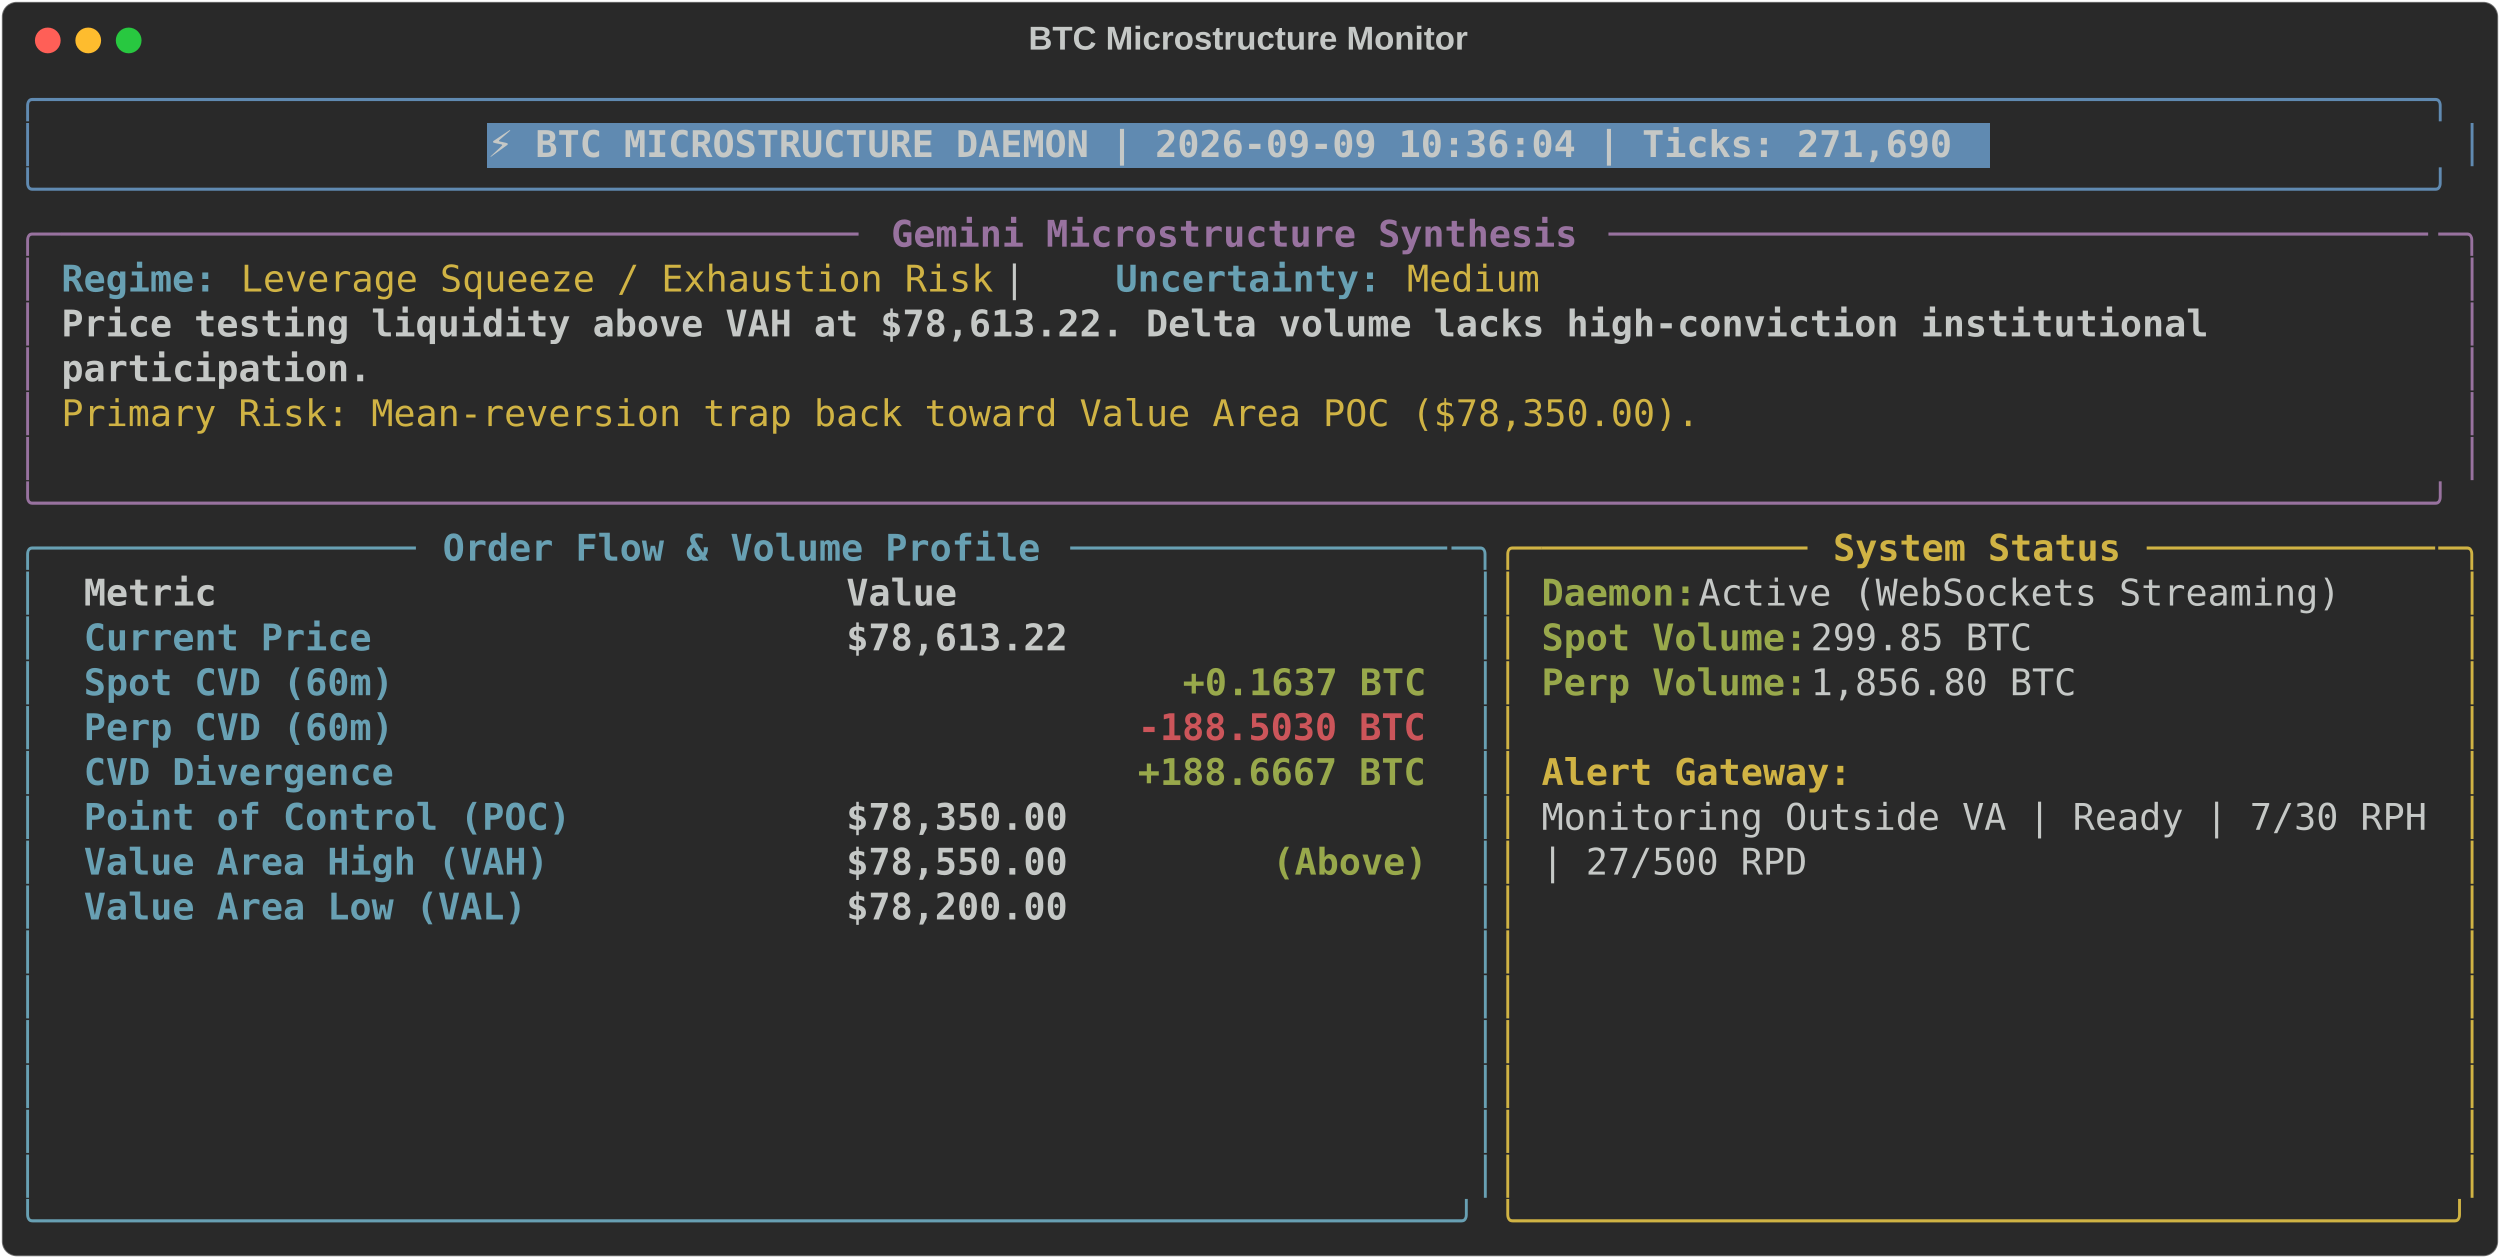
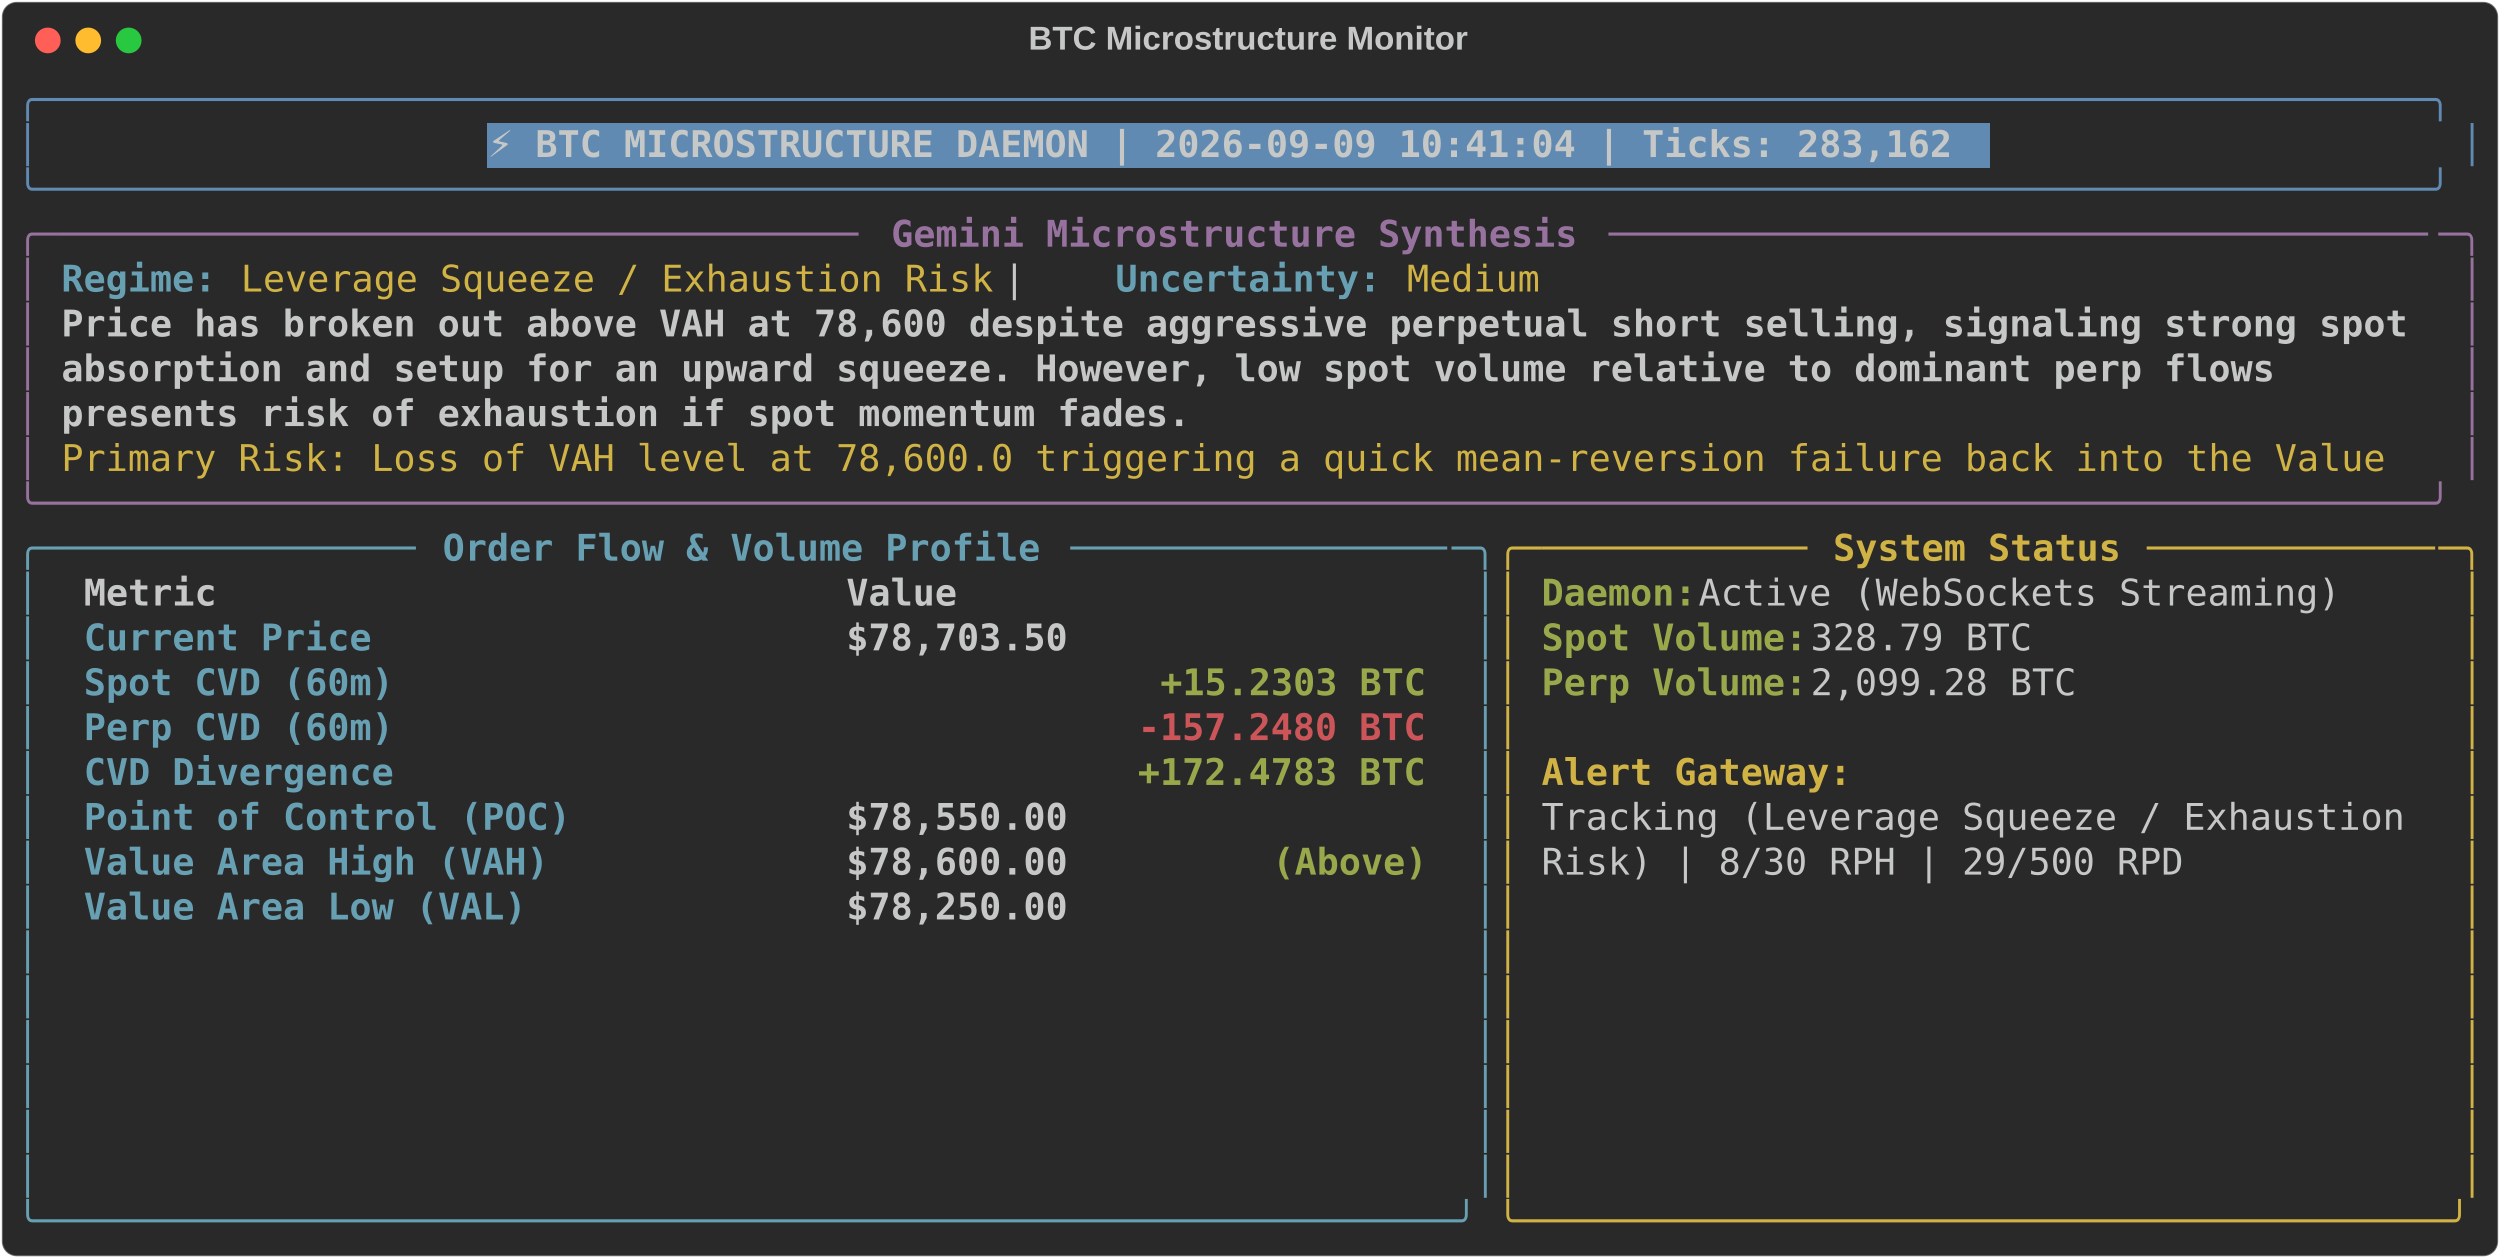
<svg xmlns="http://www.w3.org/2000/svg" class="rich-terminal" viewBox="0 0 1360 684.4">
  <style>

    @font-face {
        font-family: "Fira Code";
        src: local("FiraCode-Regular"),
                url("https://cdnjs.cloudflare.com/ajax/libs/firacode/6.2.0/woff2/FiraCode-Regular.woff2") format("woff2"),
                url("https://cdnjs.cloudflare.com/ajax/libs/firacode/6.2.0/woff/FiraCode-Regular.woff") format("woff");
        font-style: normal;
        font-weight: 400;
    }
    @font-face {
        font-family: "Fira Code";
        src: local("FiraCode-Bold"),
                url("https://cdnjs.cloudflare.com/ajax/libs/firacode/6.2.0/woff2/FiraCode-Bold.woff2") format("woff2"),
                url("https://cdnjs.cloudflare.com/ajax/libs/firacode/6.2.0/woff/FiraCode-Bold.woff") format("woff");
        font-style: bold;
        font-weight: 700;
    }

-     .terminal-3544422507-matrix {
+     .terminal-2876889095-matrix {
        font-family: Fira Code, monospace;
        font-size: 20px;
        line-height: 24.4px;
        font-variant-east-asian: full-width;
    }

-     .terminal-3544422507-title {
+     .terminal-2876889095-title {
        font-size: 18px;
        font-weight: bold;
        font-family: arial;
    }

-     .terminal-3544422507-r1 { fill: #608ab1 }
- .terminal-3544422507-r2 { fill: #c5c8c6 }
- .terminal-3544422507-r3 { fill: #c5c8c6;font-weight: bold }
- .terminal-3544422507-r4 { fill: #98729f }
- .terminal-3544422507-r5 { fill: #98729f;font-weight: bold }
- .terminal-3544422507-r6 { fill: #68a0b3;font-weight: bold }
- .terminal-3544422507-r7 { fill: #d0b344 }
- .terminal-3544422507-r8 { fill: #68a0b3 }
- .terminal-3544422507-r9 { fill: #d0b344;font-weight: bold }
- .terminal-3544422507-r10 { fill: #98a84b;font-weight: bold }
- .terminal-3544422507-r11 { fill: #cc555a;font-weight: bold }
+     .terminal-2876889095-r1 { fill: #608ab1 }
+ .terminal-2876889095-r2 { fill: #c5c8c6 }
+ .terminal-2876889095-r3 { fill: #c5c8c6;font-weight: bold }
+ .terminal-2876889095-r4 { fill: #98729f }
+ .terminal-2876889095-r5 { fill: #98729f;font-weight: bold }
+ .terminal-2876889095-r6 { fill: #68a0b3;font-weight: bold }
+ .terminal-2876889095-r7 { fill: #d0b344 }
+ .terminal-2876889095-r8 { fill: #68a0b3 }
+ .terminal-2876889095-r9 { fill: #d0b344;font-weight: bold }
+ .terminal-2876889095-r10 { fill: #98a84b;font-weight: bold }
+ .terminal-2876889095-r11 { fill: #cc555a;font-weight: bold }
    </style>
  <defs>
-     <clipPath id="terminal-3544422507-clip-terminal">
+     <clipPath id="terminal-2876889095-clip-terminal">
      <rect x="0" y="0" width="1341.0" height="633.4" />
    </clipPath>
-     <clipPath id="terminal-3544422507-line-0">
+     <clipPath id="terminal-2876889095-line-0">
      <rect x="0" y="1.5" width="1342" height="24.65" />
    </clipPath>
-     <clipPath id="terminal-3544422507-line-1">
+     <clipPath id="terminal-2876889095-line-1">
      <rect x="0" y="25.9" width="1342" height="24.65" />
    </clipPath>
-     <clipPath id="terminal-3544422507-line-2">
+     <clipPath id="terminal-2876889095-line-2">
      <rect x="0" y="50.3" width="1342" height="24.65" />
    </clipPath>
-     <clipPath id="terminal-3544422507-line-3">
+     <clipPath id="terminal-2876889095-line-3">
      <rect x="0" y="74.7" width="1342" height="24.65" />
    </clipPath>
-     <clipPath id="terminal-3544422507-line-4">
+     <clipPath id="terminal-2876889095-line-4">
      <rect x="0" y="99.1" width="1342" height="24.65" />
    </clipPath>
-     <clipPath id="terminal-3544422507-line-5">
+     <clipPath id="terminal-2876889095-line-5">
      <rect x="0" y="123.5" width="1342" height="24.65" />
    </clipPath>
-     <clipPath id="terminal-3544422507-line-6">
+     <clipPath id="terminal-2876889095-line-6">
      <rect x="0" y="147.9" width="1342" height="24.65" />
    </clipPath>
-     <clipPath id="terminal-3544422507-line-7">
+     <clipPath id="terminal-2876889095-line-7">
      <rect x="0" y="172.3" width="1342" height="24.65" />
    </clipPath>
-     <clipPath id="terminal-3544422507-line-8">
+     <clipPath id="terminal-2876889095-line-8">
      <rect x="0" y="196.7" width="1342" height="24.65" />
    </clipPath>
-     <clipPath id="terminal-3544422507-line-9">
+     <clipPath id="terminal-2876889095-line-9">
      <rect x="0" y="221.1" width="1342" height="24.65" />
    </clipPath>
-     <clipPath id="terminal-3544422507-line-10">
+     <clipPath id="terminal-2876889095-line-10">
      <rect x="0" y="245.5" width="1342" height="24.65" />
    </clipPath>
-     <clipPath id="terminal-3544422507-line-11">
+     <clipPath id="terminal-2876889095-line-11">
      <rect x="0" y="269.9" width="1342" height="24.65" />
    </clipPath>
-     <clipPath id="terminal-3544422507-line-12">
+     <clipPath id="terminal-2876889095-line-12">
      <rect x="0" y="294.3" width="1342" height="24.65" />
    </clipPath>
-     <clipPath id="terminal-3544422507-line-13">
+     <clipPath id="terminal-2876889095-line-13">
      <rect x="0" y="318.7" width="1342" height="24.65" />
    </clipPath>
-     <clipPath id="terminal-3544422507-line-14">
+     <clipPath id="terminal-2876889095-line-14">
      <rect x="0" y="343.1" width="1342" height="24.65" />
    </clipPath>
-     <clipPath id="terminal-3544422507-line-15">
+     <clipPath id="terminal-2876889095-line-15">
      <rect x="0" y="367.5" width="1342" height="24.65" />
    </clipPath>
-     <clipPath id="terminal-3544422507-line-16">
+     <clipPath id="terminal-2876889095-line-16">
      <rect x="0" y="391.9" width="1342" height="24.65" />
    </clipPath>
-     <clipPath id="terminal-3544422507-line-17">
+     <clipPath id="terminal-2876889095-line-17">
      <rect x="0" y="416.3" width="1342" height="24.65" />
    </clipPath>
-     <clipPath id="terminal-3544422507-line-18">
+     <clipPath id="terminal-2876889095-line-18">
      <rect x="0" y="440.7" width="1342" height="24.65" />
    </clipPath>
-     <clipPath id="terminal-3544422507-line-19">
+     <clipPath id="terminal-2876889095-line-19">
      <rect x="0" y="465.1" width="1342" height="24.65" />
    </clipPath>
-     <clipPath id="terminal-3544422507-line-20">
+     <clipPath id="terminal-2876889095-line-20">
      <rect x="0" y="489.5" width="1342" height="24.65" />
    </clipPath>
-     <clipPath id="terminal-3544422507-line-21">
+     <clipPath id="terminal-2876889095-line-21">
      <rect x="0" y="513.9" width="1342" height="24.65" />
    </clipPath>
-     <clipPath id="terminal-3544422507-line-22">
+     <clipPath id="terminal-2876889095-line-22">
      <rect x="0" y="538.3" width="1342" height="24.65" />
    </clipPath>
-     <clipPath id="terminal-3544422507-line-23">
+     <clipPath id="terminal-2876889095-line-23">
      <rect x="0" y="562.7" width="1342" height="24.65" />
    </clipPath>
-     <clipPath id="terminal-3544422507-line-24">
+     <clipPath id="terminal-2876889095-line-24">
      <rect x="0" y="587.1" width="1342" height="24.65" />
    </clipPath>
  </defs>
  <rect fill="#292929" stroke="rgba(255,255,255,0.35)" stroke-width="1" x="1" y="1" width="1358" height="682.4" rx="8" />
-   <text class="terminal-3544422507-title" fill="#c5c8c6" text-anchor="middle" x="679" y="27">BTC Microstructure Monitor</text>
+   <text class="terminal-2876889095-title" fill="#c5c8c6" text-anchor="middle" x="679" y="27">BTC Microstructure Monitor</text>
  <g transform="translate(26,22)">
    <circle cx="0" cy="0" r="7" fill="#ff5f57" />
    <circle cx="22" cy="0" r="7" fill="#febc2e" />
    <circle cx="44" cy="0" r="7" fill="#28c840" />
  </g>
-   <g transform="translate(9, 41)" clip-path="url(#terminal-3544422507-clip-terminal)">
+   <g transform="translate(9, 41)" clip-path="url(#terminal-2876889095-clip-terminal)">
    <rect fill="#608ab1" x="256.2" y="25.9" width="817.4" height="24.65" shape-rendering="crispEdges" />
-     <g class="terminal-3544422507-matrix">
-       <text class="terminal-3544422507-r1" x="0" y="20" textLength="1342" clip-path="url(#terminal-3544422507-line-0)">╭────────────────────────────────────────────────────────────────────────────────────────────────────────────╮</text>
-       <text class="terminal-3544422507-r2" x="1342" y="20" textLength="12.2" clip-path="url(#terminal-3544422507-line-0)">
- </text>
-       <text class="terminal-3544422507-r1" x="0" y="44.4" textLength="12.2" clip-path="url(#terminal-3544422507-line-1)">│</text>
-       <text class="terminal-3544422507-r3" x="256.2" y="44.4" textLength="805.2" clip-path="url(#terminal-3544422507-line-1)">⚡ BTC MICROSTRUCTURE DAEMON | 2026-09-09 10:36:04 | Ticks: 271,690</text>
-       <text class="terminal-3544422507-r1" x="1329.8" y="44.4" textLength="12.2" clip-path="url(#terminal-3544422507-line-1)">│</text>
-       <text class="terminal-3544422507-r2" x="1342" y="44.4" textLength="12.2" clip-path="url(#terminal-3544422507-line-1)">
- </text>
-       <text class="terminal-3544422507-r1" x="0" y="68.8" textLength="1342" clip-path="url(#terminal-3544422507-line-2)">╰────────────────────────────────────────────────────────────────────────────────────────────────────────────╯</text>
-       <text class="terminal-3544422507-r2" x="1342" y="68.8" textLength="12.2" clip-path="url(#terminal-3544422507-line-2)">
- </text>
-       <text class="terminal-3544422507-r4" x="0" y="93.2" textLength="24.4" clip-path="url(#terminal-3544422507-line-3)">╭─</text>
-       <text class="terminal-3544422507-r4" x="24.4" y="93.2" textLength="439.2" clip-path="url(#terminal-3544422507-line-3)">────────────────────────────────────</text>
-       <text class="terminal-3544422507-r5" x="475.8" y="93.2" textLength="378.2" clip-path="url(#terminal-3544422507-line-3)">Gemini Microstructure Synthesis</text>
-       <text class="terminal-3544422507-r4" x="866.2" y="93.2" textLength="451.4" clip-path="url(#terminal-3544422507-line-3)">─────────────────────────────────────</text>
-       <text class="terminal-3544422507-r4" x="1317.6" y="93.2" textLength="24.4" clip-path="url(#terminal-3544422507-line-3)">─╮</text>
-       <text class="terminal-3544422507-r2" x="1342" y="93.2" textLength="12.2" clip-path="url(#terminal-3544422507-line-3)">
- </text>
-       <text class="terminal-3544422507-r4" x="0" y="117.6" textLength="12.2" clip-path="url(#terminal-3544422507-line-4)">│</text>
-       <text class="terminal-3544422507-r6" x="24.4" y="117.6" textLength="85.4" clip-path="url(#terminal-3544422507-line-4)">Regime:</text>
-       <text class="terminal-3544422507-r7" x="122" y="117.6" textLength="414.8" clip-path="url(#terminal-3544422507-line-4)">Leverage Squeeze / Exhaustion Risk</text>
-       <text class="terminal-3544422507-r2" x="536.8" y="117.6" textLength="61" clip-path="url(#terminal-3544422507-line-4)">  |  </text>
-       <text class="terminal-3544422507-r6" x="597.8" y="117.6" textLength="146.4" clip-path="url(#terminal-3544422507-line-4)">Uncertainty:</text>
-       <text class="terminal-3544422507-r7" x="756.4" y="117.6" textLength="73.2" clip-path="url(#terminal-3544422507-line-4)">Medium</text>
-       <text class="terminal-3544422507-r4" x="1329.8" y="117.6" textLength="12.2" clip-path="url(#terminal-3544422507-line-4)">│</text>
-       <text class="terminal-3544422507-r2" x="1342" y="117.6" textLength="12.2" clip-path="url(#terminal-3544422507-line-4)">
- </text>
-       <text class="terminal-3544422507-r4" x="0" y="142" textLength="12.2" clip-path="url(#terminal-3544422507-line-5)">│</text>
-       <text class="terminal-3544422507-r3" x="24.4" y="142" textLength="1195.6" clip-path="url(#terminal-3544422507-line-5)">Price testing liquidity above VAH at $78,613.22. Delta volume lacks high-conviction institutional </text>
-       <text class="terminal-3544422507-r4" x="1329.8" y="142" textLength="12.2" clip-path="url(#terminal-3544422507-line-5)">│</text>
-       <text class="terminal-3544422507-r2" x="1342" y="142" textLength="12.2" clip-path="url(#terminal-3544422507-line-5)">
- </text>
-       <text class="terminal-3544422507-r4" x="0" y="166.4" textLength="12.2" clip-path="url(#terminal-3544422507-line-6)">│</text>
-       <text class="terminal-3544422507-r3" x="24.4" y="166.4" textLength="170.8" clip-path="url(#terminal-3544422507-line-6)">participation.</text>
-       <text class="terminal-3544422507-r4" x="1329.8" y="166.4" textLength="12.2" clip-path="url(#terminal-3544422507-line-6)">│</text>
-       <text class="terminal-3544422507-r2" x="1342" y="166.4" textLength="12.2" clip-path="url(#terminal-3544422507-line-6)">
- </text>
-       <text class="terminal-3544422507-r4" x="0" y="190.8" textLength="12.2" clip-path="url(#terminal-3544422507-line-7)">│</text>
-       <text class="terminal-3544422507-r7" x="24.4" y="190.8" textLength="902.8" clip-path="url(#terminal-3544422507-line-7)">Primary Risk: Mean-reversion trap back toward Value Area POC ($78,350.00).</text>
-       <text class="terminal-3544422507-r4" x="1329.8" y="190.8" textLength="12.2" clip-path="url(#terminal-3544422507-line-7)">│</text>
-       <text class="terminal-3544422507-r2" x="1342" y="190.8" textLength="12.2" clip-path="url(#terminal-3544422507-line-7)">
- </text>
-       <text class="terminal-3544422507-r4" x="0" y="215.2" textLength="12.2" clip-path="url(#terminal-3544422507-line-8)">│</text>
-       <text class="terminal-3544422507-r4" x="1329.8" y="215.2" textLength="12.2" clip-path="url(#terminal-3544422507-line-8)">│</text>
-       <text class="terminal-3544422507-r2" x="1342" y="215.2" textLength="12.2" clip-path="url(#terminal-3544422507-line-8)">
- </text>
-       <text class="terminal-3544422507-r4" x="0" y="239.6" textLength="1342" clip-path="url(#terminal-3544422507-line-9)">╰────────────────────────────────────────────────────────────────────────────────────────────────────────────╯</text>
-       <text class="terminal-3544422507-r2" x="1342" y="239.6" textLength="12.2" clip-path="url(#terminal-3544422507-line-9)">
- </text>
-       <text class="terminal-3544422507-r8" x="0" y="264" textLength="24.4" clip-path="url(#terminal-3544422507-line-10)">╭─</text>
-       <text class="terminal-3544422507-r8" x="24.4" y="264" textLength="195.2" clip-path="url(#terminal-3544422507-line-10)">────────────────</text>
-       <text class="terminal-3544422507-r6" x="231.8" y="264" textLength="329.4" clip-path="url(#terminal-3544422507-line-10)">Order Flow &amp; Volume Profile</text>
-       <text class="terminal-3544422507-r8" x="573.4" y="264" textLength="207.4" clip-path="url(#terminal-3544422507-line-10)">─────────────────</text>
-       <text class="terminal-3544422507-r8" x="780.8" y="264" textLength="24.4" clip-path="url(#terminal-3544422507-line-10)">─╮</text>
-       <text class="terminal-3544422507-r7" x="805.2" y="264" textLength="24.4" clip-path="url(#terminal-3544422507-line-10)">╭─</text>
-       <text class="terminal-3544422507-r7" x="829.6" y="264" textLength="146.4" clip-path="url(#terminal-3544422507-line-10)">────────────</text>
-       <text class="terminal-3544422507-r9" x="988.2" y="264" textLength="158.6" clip-path="url(#terminal-3544422507-line-10)">System Status</text>
-       <text class="terminal-3544422507-r7" x="1159" y="264" textLength="158.6" clip-path="url(#terminal-3544422507-line-10)">─────────────</text>
-       <text class="terminal-3544422507-r7" x="1317.6" y="264" textLength="24.4" clip-path="url(#terminal-3544422507-line-10)">─╮</text>
-       <text class="terminal-3544422507-r2" x="1342" y="264" textLength="12.2" clip-path="url(#terminal-3544422507-line-10)">
- </text>
-       <text class="terminal-3544422507-r8" x="0" y="288.4" textLength="12.2" clip-path="url(#terminal-3544422507-line-11)">│</text>
-       <text class="terminal-3544422507-r3" x="36.6" y="288.4" textLength="390.4" clip-path="url(#terminal-3544422507-line-11)">Metric                          </text>
-       <text class="terminal-3544422507-r3" x="451.4" y="288.4" textLength="317.2" clip-path="url(#terminal-3544422507-line-11)">                     Value</text>
-       <text class="terminal-3544422507-r8" x="793" y="288.4" textLength="12.2" clip-path="url(#terminal-3544422507-line-11)">│</text>
-       <text class="terminal-3544422507-r7" x="805.2" y="288.4" textLength="12.2" clip-path="url(#terminal-3544422507-line-11)">│</text>
-       <text class="terminal-3544422507-r10" x="829.6" y="288.4" textLength="85.4" clip-path="url(#terminal-3544422507-line-11)">Daemon:</text>
-       <text class="terminal-3544422507-r2" x="915" y="288.4" textLength="366" clip-path="url(#terminal-3544422507-line-11)"> Active (WebSockets Streaming)</text>
-       <text class="terminal-3544422507-r7" x="1329.8" y="288.4" textLength="12.2" clip-path="url(#terminal-3544422507-line-11)">│</text>
-       <text class="terminal-3544422507-r2" x="1342" y="288.4" textLength="12.2" clip-path="url(#terminal-3544422507-line-11)">
- </text>
-       <text class="terminal-3544422507-r8" x="0" y="312.8" textLength="12.2" clip-path="url(#terminal-3544422507-line-12)">│</text>
-       <text class="terminal-3544422507-r6" x="36.6" y="312.8" textLength="390.4" clip-path="url(#terminal-3544422507-line-12)">Current Price                   </text>
-       <text class="terminal-3544422507-r3" x="451.4" y="312.8" textLength="317.2" clip-path="url(#terminal-3544422507-line-12)">                $78,613.22</text>
-       <text class="terminal-3544422507-r8" x="793" y="312.8" textLength="12.2" clip-path="url(#terminal-3544422507-line-12)">│</text>
-       <text class="terminal-3544422507-r7" x="805.2" y="312.8" textLength="12.2" clip-path="url(#terminal-3544422507-line-12)">│</text>
-       <text class="terminal-3544422507-r10" x="829.6" y="312.8" textLength="146.4" clip-path="url(#terminal-3544422507-line-12)">Spot Volume:</text>
-       <text class="terminal-3544422507-r2" x="976" y="312.8" textLength="134.2" clip-path="url(#terminal-3544422507-line-12)"> 299.85 BTC</text>
-       <text class="terminal-3544422507-r7" x="1329.8" y="312.8" textLength="12.2" clip-path="url(#terminal-3544422507-line-12)">│</text>
-       <text class="terminal-3544422507-r2" x="1342" y="312.8" textLength="12.2" clip-path="url(#terminal-3544422507-line-12)">
- </text>
-       <text class="terminal-3544422507-r8" x="0" y="337.2" textLength="12.2" clip-path="url(#terminal-3544422507-line-13)">│</text>
-       <text class="terminal-3544422507-r6" x="36.6" y="337.2" textLength="390.4" clip-path="url(#terminal-3544422507-line-13)">Spot CVD (60m)                  </text>
-       <text class="terminal-3544422507-r10" x="634.4" y="337.2" textLength="134.2" clip-path="url(#terminal-3544422507-line-13)">+0.1637 BTC</text>
-       <text class="terminal-3544422507-r8" x="793" y="337.2" textLength="12.2" clip-path="url(#terminal-3544422507-line-13)">│</text>
-       <text class="terminal-3544422507-r7" x="805.2" y="337.2" textLength="12.2" clip-path="url(#terminal-3544422507-line-13)">│</text>
-       <text class="terminal-3544422507-r10" x="829.6" y="337.2" textLength="146.4" clip-path="url(#terminal-3544422507-line-13)">Perp Volume:</text>
-       <text class="terminal-3544422507-r2" x="976" y="337.2" textLength="158.6" clip-path="url(#terminal-3544422507-line-13)"> 1,856.80 BTC</text>
-       <text class="terminal-3544422507-r7" x="1329.8" y="337.2" textLength="12.2" clip-path="url(#terminal-3544422507-line-13)">│</text>
-       <text class="terminal-3544422507-r2" x="1342" y="337.2" textLength="12.2" clip-path="url(#terminal-3544422507-line-13)">
- </text>
-       <text class="terminal-3544422507-r8" x="0" y="361.6" textLength="12.2" clip-path="url(#terminal-3544422507-line-14)">│</text>
-       <text class="terminal-3544422507-r6" x="36.6" y="361.6" textLength="390.4" clip-path="url(#terminal-3544422507-line-14)">Perp CVD (60m)                  </text>
-       <text class="terminal-3544422507-r11" x="610" y="361.6" textLength="158.6" clip-path="url(#terminal-3544422507-line-14)">-188.5030 BTC</text>
-       <text class="terminal-3544422507-r8" x="793" y="361.6" textLength="12.2" clip-path="url(#terminal-3544422507-line-14)">│</text>
-       <text class="terminal-3544422507-r7" x="805.2" y="361.6" textLength="12.2" clip-path="url(#terminal-3544422507-line-14)">│</text>
-       <text class="terminal-3544422507-r7" x="1329.8" y="361.6" textLength="12.2" clip-path="url(#terminal-3544422507-line-14)">│</text>
-       <text class="terminal-3544422507-r2" x="1342" y="361.6" textLength="12.2" clip-path="url(#terminal-3544422507-line-14)">
- </text>
-       <text class="terminal-3544422507-r8" x="0" y="386" textLength="12.2" clip-path="url(#terminal-3544422507-line-15)">│</text>
-       <text class="terminal-3544422507-r6" x="36.6" y="386" textLength="390.4" clip-path="url(#terminal-3544422507-line-15)">CVD Divergence                  </text>
-       <text class="terminal-3544422507-r10" x="610" y="386" textLength="158.6" clip-path="url(#terminal-3544422507-line-15)">+188.6667 BTC</text>
-       <text class="terminal-3544422507-r8" x="793" y="386" textLength="12.2" clip-path="url(#terminal-3544422507-line-15)">│</text>
-       <text class="terminal-3544422507-r7" x="805.2" y="386" textLength="12.2" clip-path="url(#terminal-3544422507-line-15)">│</text>
-       <text class="terminal-3544422507-r9" x="829.6" y="386" textLength="170.8" clip-path="url(#terminal-3544422507-line-15)">Alert Gateway:</text>
-       <text class="terminal-3544422507-r7" x="1329.8" y="386" textLength="12.2" clip-path="url(#terminal-3544422507-line-15)">│</text>
-       <text class="terminal-3544422507-r2" x="1342" y="386" textLength="12.2" clip-path="url(#terminal-3544422507-line-15)">
- </text>
-       <text class="terminal-3544422507-r8" x="0" y="410.4" textLength="12.2" clip-path="url(#terminal-3544422507-line-16)">│</text>
-       <text class="terminal-3544422507-r6" x="36.6" y="410.4" textLength="390.4" clip-path="url(#terminal-3544422507-line-16)">Point of Control (POC)          </text>
-       <text class="terminal-3544422507-r3" x="451.4" y="410.4" textLength="317.2" clip-path="url(#terminal-3544422507-line-16)">                $78,350.00</text>
-       <text class="terminal-3544422507-r8" x="793" y="410.4" textLength="12.2" clip-path="url(#terminal-3544422507-line-16)">│</text>
-       <text class="terminal-3544422507-r7" x="805.2" y="410.4" textLength="12.2" clip-path="url(#terminal-3544422507-line-16)">│</text>
-       <text class="terminal-3544422507-r2" x="829.6" y="410.4" textLength="488" clip-path="url(#terminal-3544422507-line-16)">Monitoring Outside VA | Ready | 7/30 RPH</text>
-       <text class="terminal-3544422507-r7" x="1329.8" y="410.4" textLength="12.2" clip-path="url(#terminal-3544422507-line-16)">│</text>
-       <text class="terminal-3544422507-r2" x="1342" y="410.4" textLength="12.2" clip-path="url(#terminal-3544422507-line-16)">
- </text>
-       <text class="terminal-3544422507-r8" x="0" y="434.8" textLength="12.2" clip-path="url(#terminal-3544422507-line-17)">│</text>
-       <text class="terminal-3544422507-r6" x="36.6" y="434.8" textLength="390.4" clip-path="url(#terminal-3544422507-line-17)">Value Area High (VAH)           </text>
-       <text class="terminal-3544422507-r3" x="451.4" y="434.8" textLength="231.8" clip-path="url(#terminal-3544422507-line-17)">        $78,550.00 </text>
-       <text class="terminal-3544422507-r10" x="683.2" y="434.8" textLength="85.4" clip-path="url(#terminal-3544422507-line-17)">(Above)</text>
-       <text class="terminal-3544422507-r8" x="793" y="434.8" textLength="12.2" clip-path="url(#terminal-3544422507-line-17)">│</text>
-       <text class="terminal-3544422507-r7" x="805.2" y="434.8" textLength="12.2" clip-path="url(#terminal-3544422507-line-17)">│</text>
-       <text class="terminal-3544422507-r2" x="829.6" y="434.8" textLength="146.4" clip-path="url(#terminal-3544422507-line-17)">| 27/500 RPD</text>
-       <text class="terminal-3544422507-r7" x="1329.8" y="434.8" textLength="12.2" clip-path="url(#terminal-3544422507-line-17)">│</text>
-       <text class="terminal-3544422507-r2" x="1342" y="434.8" textLength="12.2" clip-path="url(#terminal-3544422507-line-17)">
- </text>
-       <text class="terminal-3544422507-r8" x="0" y="459.2" textLength="12.2" clip-path="url(#terminal-3544422507-line-18)">│</text>
-       <text class="terminal-3544422507-r6" x="36.6" y="459.2" textLength="390.4" clip-path="url(#terminal-3544422507-line-18)">Value Area Low (VAL)            </text>
-       <text class="terminal-3544422507-r3" x="451.4" y="459.2" textLength="317.2" clip-path="url(#terminal-3544422507-line-18)">                $78,200.00</text>
-       <text class="terminal-3544422507-r8" x="793" y="459.2" textLength="12.2" clip-path="url(#terminal-3544422507-line-18)">│</text>
-       <text class="terminal-3544422507-r7" x="805.2" y="459.2" textLength="12.2" clip-path="url(#terminal-3544422507-line-18)">│</text>
-       <text class="terminal-3544422507-r7" x="1329.8" y="459.2" textLength="12.2" clip-path="url(#terminal-3544422507-line-18)">│</text>
-       <text class="terminal-3544422507-r2" x="1342" y="459.2" textLength="12.2" clip-path="url(#terminal-3544422507-line-18)">
- </text>
-       <text class="terminal-3544422507-r8" x="0" y="483.6" textLength="12.2" clip-path="url(#terminal-3544422507-line-19)">│</text>
-       <text class="terminal-3544422507-r8" x="793" y="483.6" textLength="12.2" clip-path="url(#terminal-3544422507-line-19)">│</text>
-       <text class="terminal-3544422507-r7" x="805.2" y="483.6" textLength="12.2" clip-path="url(#terminal-3544422507-line-19)">│</text>
-       <text class="terminal-3544422507-r7" x="1329.8" y="483.6" textLength="12.2" clip-path="url(#terminal-3544422507-line-19)">│</text>
-       <text class="terminal-3544422507-r2" x="1342" y="483.6" textLength="12.2" clip-path="url(#terminal-3544422507-line-19)">
- </text>
-       <text class="terminal-3544422507-r8" x="0" y="508" textLength="12.2" clip-path="url(#terminal-3544422507-line-20)">│</text>
-       <text class="terminal-3544422507-r8" x="793" y="508" textLength="12.2" clip-path="url(#terminal-3544422507-line-20)">│</text>
-       <text class="terminal-3544422507-r7" x="805.2" y="508" textLength="12.2" clip-path="url(#terminal-3544422507-line-20)">│</text>
-       <text class="terminal-3544422507-r7" x="1329.8" y="508" textLength="12.2" clip-path="url(#terminal-3544422507-line-20)">│</text>
-       <text class="terminal-3544422507-r2" x="1342" y="508" textLength="12.2" clip-path="url(#terminal-3544422507-line-20)">
- </text>
-       <text class="terminal-3544422507-r8" x="0" y="532.4" textLength="12.2" clip-path="url(#terminal-3544422507-line-21)">│</text>
-       <text class="terminal-3544422507-r8" x="793" y="532.4" textLength="12.2" clip-path="url(#terminal-3544422507-line-21)">│</text>
-       <text class="terminal-3544422507-r7" x="805.2" y="532.4" textLength="12.2" clip-path="url(#terminal-3544422507-line-21)">│</text>
-       <text class="terminal-3544422507-r7" x="1329.8" y="532.4" textLength="12.2" clip-path="url(#terminal-3544422507-line-21)">│</text>
-       <text class="terminal-3544422507-r2" x="1342" y="532.4" textLength="12.2" clip-path="url(#terminal-3544422507-line-21)">
- </text>
-       <text class="terminal-3544422507-r8" x="0" y="556.8" textLength="12.2" clip-path="url(#terminal-3544422507-line-22)">│</text>
-       <text class="terminal-3544422507-r8" x="793" y="556.8" textLength="12.2" clip-path="url(#terminal-3544422507-line-22)">│</text>
-       <text class="terminal-3544422507-r7" x="805.2" y="556.8" textLength="12.2" clip-path="url(#terminal-3544422507-line-22)">│</text>
-       <text class="terminal-3544422507-r7" x="1329.8" y="556.8" textLength="12.2" clip-path="url(#terminal-3544422507-line-22)">│</text>
-       <text class="terminal-3544422507-r2" x="1342" y="556.8" textLength="12.2" clip-path="url(#terminal-3544422507-line-22)">
- </text>
-       <text class="terminal-3544422507-r8" x="0" y="581.2" textLength="12.2" clip-path="url(#terminal-3544422507-line-23)">│</text>
-       <text class="terminal-3544422507-r8" x="793" y="581.2" textLength="12.2" clip-path="url(#terminal-3544422507-line-23)">│</text>
-       <text class="terminal-3544422507-r7" x="805.2" y="581.2" textLength="12.2" clip-path="url(#terminal-3544422507-line-23)">│</text>
-       <text class="terminal-3544422507-r7" x="1329.8" y="581.2" textLength="12.2" clip-path="url(#terminal-3544422507-line-23)">│</text>
-       <text class="terminal-3544422507-r2" x="1342" y="581.2" textLength="12.2" clip-path="url(#terminal-3544422507-line-23)">
- </text>
-       <text class="terminal-3544422507-r8" x="0" y="605.6" textLength="12.2" clip-path="url(#terminal-3544422507-line-24)">│</text>
-       <text class="terminal-3544422507-r8" x="793" y="605.6" textLength="12.2" clip-path="url(#terminal-3544422507-line-24)">│</text>
-       <text class="terminal-3544422507-r7" x="805.2" y="605.6" textLength="12.2" clip-path="url(#terminal-3544422507-line-24)">│</text>
-       <text class="terminal-3544422507-r7" x="1329.8" y="605.6" textLength="12.2" clip-path="url(#terminal-3544422507-line-24)">│</text>
-       <text class="terminal-3544422507-r2" x="1342" y="605.6" textLength="12.2" clip-path="url(#terminal-3544422507-line-24)">
- </text>
-       <text class="terminal-3544422507-r8" x="0" y="630" textLength="805.2" clip-path="url(#terminal-3544422507-line-25)">╰────────────────────────────────────────────────────────────────╯</text>
-       <text class="terminal-3544422507-r7" x="805.2" y="630" textLength="536.8" clip-path="url(#terminal-3544422507-line-25)">╰──────────────────────────────────────────╯</text>
-       <text class="terminal-3544422507-r2" x="1342" y="630" textLength="12.2" clip-path="url(#terminal-3544422507-line-25)">
+     <g class="terminal-2876889095-matrix">
+       <text class="terminal-2876889095-r1" x="0" y="20" textLength="1342" clip-path="url(#terminal-2876889095-line-0)">╭────────────────────────────────────────────────────────────────────────────────────────────────────────────╮</text>
+       <text class="terminal-2876889095-r2" x="1342" y="20" textLength="12.2" clip-path="url(#terminal-2876889095-line-0)">
+ </text>
+       <text class="terminal-2876889095-r1" x="0" y="44.4" textLength="12.2" clip-path="url(#terminal-2876889095-line-1)">│</text>
+       <text class="terminal-2876889095-r3" x="256.2" y="44.4" textLength="805.2" clip-path="url(#terminal-2876889095-line-1)">⚡ BTC MICROSTRUCTURE DAEMON | 2026-09-09 10:41:04 | Ticks: 283,162</text>
+       <text class="terminal-2876889095-r1" x="1329.8" y="44.4" textLength="12.2" clip-path="url(#terminal-2876889095-line-1)">│</text>
+       <text class="terminal-2876889095-r2" x="1342" y="44.4" textLength="12.2" clip-path="url(#terminal-2876889095-line-1)">
+ </text>
+       <text class="terminal-2876889095-r1" x="0" y="68.8" textLength="1342" clip-path="url(#terminal-2876889095-line-2)">╰────────────────────────────────────────────────────────────────────────────────────────────────────────────╯</text>
+       <text class="terminal-2876889095-r2" x="1342" y="68.8" textLength="12.2" clip-path="url(#terminal-2876889095-line-2)">
+ </text>
+       <text class="terminal-2876889095-r4" x="0" y="93.2" textLength="24.4" clip-path="url(#terminal-2876889095-line-3)">╭─</text>
+       <text class="terminal-2876889095-r4" x="24.4" y="93.2" textLength="439.2" clip-path="url(#terminal-2876889095-line-3)">────────────────────────────────────</text>
+       <text class="terminal-2876889095-r5" x="475.8" y="93.2" textLength="378.2" clip-path="url(#terminal-2876889095-line-3)">Gemini Microstructure Synthesis</text>
+       <text class="terminal-2876889095-r4" x="866.2" y="93.2" textLength="451.4" clip-path="url(#terminal-2876889095-line-3)">─────────────────────────────────────</text>
+       <text class="terminal-2876889095-r4" x="1317.6" y="93.2" textLength="24.4" clip-path="url(#terminal-2876889095-line-3)">─╮</text>
+       <text class="terminal-2876889095-r2" x="1342" y="93.2" textLength="12.2" clip-path="url(#terminal-2876889095-line-3)">
+ </text>
+       <text class="terminal-2876889095-r4" x="0" y="117.6" textLength="12.2" clip-path="url(#terminal-2876889095-line-4)">│</text>
+       <text class="terminal-2876889095-r6" x="24.4" y="117.6" textLength="85.4" clip-path="url(#terminal-2876889095-line-4)">Regime:</text>
+       <text class="terminal-2876889095-r7" x="122" y="117.6" textLength="414.8" clip-path="url(#terminal-2876889095-line-4)">Leverage Squeeze / Exhaustion Risk</text>
+       <text class="terminal-2876889095-r2" x="536.8" y="117.6" textLength="61" clip-path="url(#terminal-2876889095-line-4)">  |  </text>
+       <text class="terminal-2876889095-r6" x="597.8" y="117.6" textLength="146.4" clip-path="url(#terminal-2876889095-line-4)">Uncertainty:</text>
+       <text class="terminal-2876889095-r7" x="756.4" y="117.6" textLength="73.2" clip-path="url(#terminal-2876889095-line-4)">Medium</text>
+       <text class="terminal-2876889095-r4" x="1329.8" y="117.6" textLength="12.2" clip-path="url(#terminal-2876889095-line-4)">│</text>
+       <text class="terminal-2876889095-r2" x="1342" y="117.6" textLength="12.2" clip-path="url(#terminal-2876889095-line-4)">
+ </text>
+       <text class="terminal-2876889095-r4" x="0" y="142" textLength="12.2" clip-path="url(#terminal-2876889095-line-5)">│</text>
+       <text class="terminal-2876889095-r3" x="24.4" y="142" textLength="1293.2" clip-path="url(#terminal-2876889095-line-5)">Price has broken out above VAH at 78,600 despite aggressive perpetual short selling, signaling strong spot</text>
+       <text class="terminal-2876889095-r4" x="1329.8" y="142" textLength="12.2" clip-path="url(#terminal-2876889095-line-5)">│</text>
+       <text class="terminal-2876889095-r2" x="1342" y="142" textLength="12.2" clip-path="url(#terminal-2876889095-line-5)">
+ </text>
+       <text class="terminal-2876889095-r4" x="0" y="166.4" textLength="12.2" clip-path="url(#terminal-2876889095-line-6)">│</text>
+       <text class="terminal-2876889095-r3" x="24.4" y="166.4" textLength="1232.2" clip-path="url(#terminal-2876889095-line-6)">absorption and setup for an upward squeeze. However, low spot volume relative to dominant perp flows </text>
+       <text class="terminal-2876889095-r4" x="1329.8" y="166.4" textLength="12.2" clip-path="url(#terminal-2876889095-line-6)">│</text>
+       <text class="terminal-2876889095-r2" x="1342" y="166.4" textLength="12.2" clip-path="url(#terminal-2876889095-line-6)">
+ </text>
+       <text class="terminal-2876889095-r4" x="0" y="190.8" textLength="12.2" clip-path="url(#terminal-2876889095-line-7)">│</text>
+       <text class="terminal-2876889095-r3" x="24.4" y="190.8" textLength="622.2" clip-path="url(#terminal-2876889095-line-7)">presents risk of exhaustion if spot momentum fades.</text>
+       <text class="terminal-2876889095-r4" x="1329.8" y="190.8" textLength="12.2" clip-path="url(#terminal-2876889095-line-7)">│</text>
+       <text class="terminal-2876889095-r2" x="1342" y="190.8" textLength="12.2" clip-path="url(#terminal-2876889095-line-7)">
+ </text>
+       <text class="terminal-2876889095-r4" x="0" y="215.2" textLength="12.2" clip-path="url(#terminal-2876889095-line-8)">│</text>
+       <text class="terminal-2876889095-r7" x="24.4" y="215.2" textLength="1293.2" clip-path="url(#terminal-2876889095-line-8)">Primary Risk: Loss of VAH level at 78,600.0 triggering a quick mean-reversion failure back into the Value </text>
+       <text class="terminal-2876889095-r4" x="1329.8" y="215.2" textLength="12.2" clip-path="url(#terminal-2876889095-line-8)">│</text>
+       <text class="terminal-2876889095-r2" x="1342" y="215.2" textLength="12.2" clip-path="url(#terminal-2876889095-line-8)">
+ </text>
+       <text class="terminal-2876889095-r4" x="0" y="239.6" textLength="1342" clip-path="url(#terminal-2876889095-line-9)">╰────────────────────────────────────────────────────────────────────────────────────────────────────────────╯</text>
+       <text class="terminal-2876889095-r2" x="1342" y="239.6" textLength="12.2" clip-path="url(#terminal-2876889095-line-9)">
+ </text>
+       <text class="terminal-2876889095-r8" x="0" y="264" textLength="24.4" clip-path="url(#terminal-2876889095-line-10)">╭─</text>
+       <text class="terminal-2876889095-r8" x="24.4" y="264" textLength="195.2" clip-path="url(#terminal-2876889095-line-10)">────────────────</text>
+       <text class="terminal-2876889095-r6" x="231.8" y="264" textLength="329.4" clip-path="url(#terminal-2876889095-line-10)">Order Flow &amp; Volume Profile</text>
+       <text class="terminal-2876889095-r8" x="573.4" y="264" textLength="207.4" clip-path="url(#terminal-2876889095-line-10)">─────────────────</text>
+       <text class="terminal-2876889095-r8" x="780.8" y="264" textLength="24.4" clip-path="url(#terminal-2876889095-line-10)">─╮</text>
+       <text class="terminal-2876889095-r7" x="805.2" y="264" textLength="24.4" clip-path="url(#terminal-2876889095-line-10)">╭─</text>
+       <text class="terminal-2876889095-r7" x="829.6" y="264" textLength="146.4" clip-path="url(#terminal-2876889095-line-10)">────────────</text>
+       <text class="terminal-2876889095-r9" x="988.2" y="264" textLength="158.6" clip-path="url(#terminal-2876889095-line-10)">System Status</text>
+       <text class="terminal-2876889095-r7" x="1159" y="264" textLength="158.6" clip-path="url(#terminal-2876889095-line-10)">─────────────</text>
+       <text class="terminal-2876889095-r7" x="1317.6" y="264" textLength="24.4" clip-path="url(#terminal-2876889095-line-10)">─╮</text>
+       <text class="terminal-2876889095-r2" x="1342" y="264" textLength="12.2" clip-path="url(#terminal-2876889095-line-10)">
+ </text>
+       <text class="terminal-2876889095-r8" x="0" y="288.4" textLength="12.2" clip-path="url(#terminal-2876889095-line-11)">│</text>
+       <text class="terminal-2876889095-r3" x="36.6" y="288.4" textLength="390.4" clip-path="url(#terminal-2876889095-line-11)">Metric                          </text>
+       <text class="terminal-2876889095-r3" x="451.4" y="288.4" textLength="317.2" clip-path="url(#terminal-2876889095-line-11)">                     Value</text>
+       <text class="terminal-2876889095-r8" x="793" y="288.4" textLength="12.2" clip-path="url(#terminal-2876889095-line-11)">│</text>
+       <text class="terminal-2876889095-r7" x="805.2" y="288.4" textLength="12.2" clip-path="url(#terminal-2876889095-line-11)">│</text>
+       <text class="terminal-2876889095-r10" x="829.6" y="288.4" textLength="85.4" clip-path="url(#terminal-2876889095-line-11)">Daemon:</text>
+       <text class="terminal-2876889095-r2" x="915" y="288.4" textLength="366" clip-path="url(#terminal-2876889095-line-11)"> Active (WebSockets Streaming)</text>
+       <text class="terminal-2876889095-r7" x="1329.8" y="288.4" textLength="12.2" clip-path="url(#terminal-2876889095-line-11)">│</text>
+       <text class="terminal-2876889095-r2" x="1342" y="288.4" textLength="12.2" clip-path="url(#terminal-2876889095-line-11)">
+ </text>
+       <text class="terminal-2876889095-r8" x="0" y="312.8" textLength="12.2" clip-path="url(#terminal-2876889095-line-12)">│</text>
+       <text class="terminal-2876889095-r6" x="36.6" y="312.8" textLength="390.4" clip-path="url(#terminal-2876889095-line-12)">Current Price                   </text>
+       <text class="terminal-2876889095-r3" x="451.4" y="312.8" textLength="317.2" clip-path="url(#terminal-2876889095-line-12)">                $78,703.50</text>
+       <text class="terminal-2876889095-r8" x="793" y="312.8" textLength="12.2" clip-path="url(#terminal-2876889095-line-12)">│</text>
+       <text class="terminal-2876889095-r7" x="805.2" y="312.8" textLength="12.2" clip-path="url(#terminal-2876889095-line-12)">│</text>
+       <text class="terminal-2876889095-r10" x="829.6" y="312.8" textLength="146.4" clip-path="url(#terminal-2876889095-line-12)">Spot Volume:</text>
+       <text class="terminal-2876889095-r2" x="976" y="312.8" textLength="134.2" clip-path="url(#terminal-2876889095-line-12)"> 328.79 BTC</text>
+       <text class="terminal-2876889095-r7" x="1329.8" y="312.8" textLength="12.2" clip-path="url(#terminal-2876889095-line-12)">│</text>
+       <text class="terminal-2876889095-r2" x="1342" y="312.8" textLength="12.2" clip-path="url(#terminal-2876889095-line-12)">
+ </text>
+       <text class="terminal-2876889095-r8" x="0" y="337.2" textLength="12.2" clip-path="url(#terminal-2876889095-line-13)">│</text>
+       <text class="terminal-2876889095-r6" x="36.6" y="337.2" textLength="390.4" clip-path="url(#terminal-2876889095-line-13)">Spot CVD (60m)                  </text>
+       <text class="terminal-2876889095-r10" x="622.2" y="337.2" textLength="146.4" clip-path="url(#terminal-2876889095-line-13)">+15.2303 BTC</text>
+       <text class="terminal-2876889095-r8" x="793" y="337.2" textLength="12.2" clip-path="url(#terminal-2876889095-line-13)">│</text>
+       <text class="terminal-2876889095-r7" x="805.2" y="337.2" textLength="12.2" clip-path="url(#terminal-2876889095-line-13)">│</text>
+       <text class="terminal-2876889095-r10" x="829.6" y="337.2" textLength="146.4" clip-path="url(#terminal-2876889095-line-13)">Perp Volume:</text>
+       <text class="terminal-2876889095-r2" x="976" y="337.2" textLength="158.6" clip-path="url(#terminal-2876889095-line-13)"> 2,099.28 BTC</text>
+       <text class="terminal-2876889095-r7" x="1329.8" y="337.2" textLength="12.2" clip-path="url(#terminal-2876889095-line-13)">│</text>
+       <text class="terminal-2876889095-r2" x="1342" y="337.2" textLength="12.2" clip-path="url(#terminal-2876889095-line-13)">
+ </text>
+       <text class="terminal-2876889095-r8" x="0" y="361.6" textLength="12.2" clip-path="url(#terminal-2876889095-line-14)">│</text>
+       <text class="terminal-2876889095-r6" x="36.6" y="361.6" textLength="390.4" clip-path="url(#terminal-2876889095-line-14)">Perp CVD (60m)                  </text>
+       <text class="terminal-2876889095-r11" x="610" y="361.6" textLength="158.6" clip-path="url(#terminal-2876889095-line-14)">-157.2480 BTC</text>
+       <text class="terminal-2876889095-r8" x="793" y="361.6" textLength="12.2" clip-path="url(#terminal-2876889095-line-14)">│</text>
+       <text class="terminal-2876889095-r7" x="805.2" y="361.6" textLength="12.2" clip-path="url(#terminal-2876889095-line-14)">│</text>
+       <text class="terminal-2876889095-r7" x="1329.8" y="361.6" textLength="12.2" clip-path="url(#terminal-2876889095-line-14)">│</text>
+       <text class="terminal-2876889095-r2" x="1342" y="361.6" textLength="12.2" clip-path="url(#terminal-2876889095-line-14)">
+ </text>
+       <text class="terminal-2876889095-r8" x="0" y="386" textLength="12.2" clip-path="url(#terminal-2876889095-line-15)">│</text>
+       <text class="terminal-2876889095-r6" x="36.6" y="386" textLength="390.4" clip-path="url(#terminal-2876889095-line-15)">CVD Divergence                  </text>
+       <text class="terminal-2876889095-r10" x="610" y="386" textLength="158.6" clip-path="url(#terminal-2876889095-line-15)">+172.4783 BTC</text>
+       <text class="terminal-2876889095-r8" x="793" y="386" textLength="12.2" clip-path="url(#terminal-2876889095-line-15)">│</text>
+       <text class="terminal-2876889095-r7" x="805.2" y="386" textLength="12.2" clip-path="url(#terminal-2876889095-line-15)">│</text>
+       <text class="terminal-2876889095-r9" x="829.6" y="386" textLength="170.8" clip-path="url(#terminal-2876889095-line-15)">Alert Gateway:</text>
+       <text class="terminal-2876889095-r7" x="1329.8" y="386" textLength="12.2" clip-path="url(#terminal-2876889095-line-15)">│</text>
+       <text class="terminal-2876889095-r2" x="1342" y="386" textLength="12.2" clip-path="url(#terminal-2876889095-line-15)">
+ </text>
+       <text class="terminal-2876889095-r8" x="0" y="410.4" textLength="12.2" clip-path="url(#terminal-2876889095-line-16)">│</text>
+       <text class="terminal-2876889095-r6" x="36.6" y="410.4" textLength="390.4" clip-path="url(#terminal-2876889095-line-16)">Point of Control (POC)          </text>
+       <text class="terminal-2876889095-r3" x="451.4" y="410.4" textLength="317.2" clip-path="url(#terminal-2876889095-line-16)">                $78,550.00</text>
+       <text class="terminal-2876889095-r8" x="793" y="410.4" textLength="12.2" clip-path="url(#terminal-2876889095-line-16)">│</text>
+       <text class="terminal-2876889095-r7" x="805.2" y="410.4" textLength="12.2" clip-path="url(#terminal-2876889095-line-16)">│</text>
+       <text class="terminal-2876889095-r2" x="829.6" y="410.4" textLength="488" clip-path="url(#terminal-2876889095-line-16)">Tracking (Leverage Squeeze / Exhaustion </text>
+       <text class="terminal-2876889095-r7" x="1329.8" y="410.4" textLength="12.2" clip-path="url(#terminal-2876889095-line-16)">│</text>
+       <text class="terminal-2876889095-r2" x="1342" y="410.4" textLength="12.2" clip-path="url(#terminal-2876889095-line-16)">
+ </text>
+       <text class="terminal-2876889095-r8" x="0" y="434.8" textLength="12.2" clip-path="url(#terminal-2876889095-line-17)">│</text>
+       <text class="terminal-2876889095-r6" x="36.6" y="434.8" textLength="390.4" clip-path="url(#terminal-2876889095-line-17)">Value Area High (VAH)           </text>
+       <text class="terminal-2876889095-r3" x="451.4" y="434.8" textLength="231.8" clip-path="url(#terminal-2876889095-line-17)">        $78,600.00 </text>
+       <text class="terminal-2876889095-r10" x="683.2" y="434.8" textLength="85.4" clip-path="url(#terminal-2876889095-line-17)">(Above)</text>
+       <text class="terminal-2876889095-r8" x="793" y="434.8" textLength="12.2" clip-path="url(#terminal-2876889095-line-17)">│</text>
+       <text class="terminal-2876889095-r7" x="805.2" y="434.8" textLength="12.2" clip-path="url(#terminal-2876889095-line-17)">│</text>
+       <text class="terminal-2876889095-r2" x="829.6" y="434.8" textLength="353.8" clip-path="url(#terminal-2876889095-line-17)">Risk) | 8/30 RPH | 29/500 RPD</text>
+       <text class="terminal-2876889095-r7" x="1329.8" y="434.8" textLength="12.2" clip-path="url(#terminal-2876889095-line-17)">│</text>
+       <text class="terminal-2876889095-r2" x="1342" y="434.8" textLength="12.2" clip-path="url(#terminal-2876889095-line-17)">
+ </text>
+       <text class="terminal-2876889095-r8" x="0" y="459.2" textLength="12.2" clip-path="url(#terminal-2876889095-line-18)">│</text>
+       <text class="terminal-2876889095-r6" x="36.6" y="459.2" textLength="390.4" clip-path="url(#terminal-2876889095-line-18)">Value Area Low (VAL)            </text>
+       <text class="terminal-2876889095-r3" x="451.4" y="459.2" textLength="317.2" clip-path="url(#terminal-2876889095-line-18)">                $78,250.00</text>
+       <text class="terminal-2876889095-r8" x="793" y="459.2" textLength="12.2" clip-path="url(#terminal-2876889095-line-18)">│</text>
+       <text class="terminal-2876889095-r7" x="805.2" y="459.2" textLength="12.2" clip-path="url(#terminal-2876889095-line-18)">│</text>
+       <text class="terminal-2876889095-r7" x="1329.8" y="459.2" textLength="12.2" clip-path="url(#terminal-2876889095-line-18)">│</text>
+       <text class="terminal-2876889095-r2" x="1342" y="459.2" textLength="12.2" clip-path="url(#terminal-2876889095-line-18)">
+ </text>
+       <text class="terminal-2876889095-r8" x="0" y="483.6" textLength="12.2" clip-path="url(#terminal-2876889095-line-19)">│</text>
+       <text class="terminal-2876889095-r8" x="793" y="483.6" textLength="12.2" clip-path="url(#terminal-2876889095-line-19)">│</text>
+       <text class="terminal-2876889095-r7" x="805.2" y="483.6" textLength="12.2" clip-path="url(#terminal-2876889095-line-19)">│</text>
+       <text class="terminal-2876889095-r7" x="1329.8" y="483.6" textLength="12.2" clip-path="url(#terminal-2876889095-line-19)">│</text>
+       <text class="terminal-2876889095-r2" x="1342" y="483.6" textLength="12.2" clip-path="url(#terminal-2876889095-line-19)">
+ </text>
+       <text class="terminal-2876889095-r8" x="0" y="508" textLength="12.2" clip-path="url(#terminal-2876889095-line-20)">│</text>
+       <text class="terminal-2876889095-r8" x="793" y="508" textLength="12.2" clip-path="url(#terminal-2876889095-line-20)">│</text>
+       <text class="terminal-2876889095-r7" x="805.2" y="508" textLength="12.2" clip-path="url(#terminal-2876889095-line-20)">│</text>
+       <text class="terminal-2876889095-r7" x="1329.8" y="508" textLength="12.2" clip-path="url(#terminal-2876889095-line-20)">│</text>
+       <text class="terminal-2876889095-r2" x="1342" y="508" textLength="12.2" clip-path="url(#terminal-2876889095-line-20)">
+ </text>
+       <text class="terminal-2876889095-r8" x="0" y="532.4" textLength="12.2" clip-path="url(#terminal-2876889095-line-21)">│</text>
+       <text class="terminal-2876889095-r8" x="793" y="532.4" textLength="12.2" clip-path="url(#terminal-2876889095-line-21)">│</text>
+       <text class="terminal-2876889095-r7" x="805.2" y="532.4" textLength="12.2" clip-path="url(#terminal-2876889095-line-21)">│</text>
+       <text class="terminal-2876889095-r7" x="1329.8" y="532.4" textLength="12.2" clip-path="url(#terminal-2876889095-line-21)">│</text>
+       <text class="terminal-2876889095-r2" x="1342" y="532.4" textLength="12.2" clip-path="url(#terminal-2876889095-line-21)">
+ </text>
+       <text class="terminal-2876889095-r8" x="0" y="556.8" textLength="12.2" clip-path="url(#terminal-2876889095-line-22)">│</text>
+       <text class="terminal-2876889095-r8" x="793" y="556.8" textLength="12.2" clip-path="url(#terminal-2876889095-line-22)">│</text>
+       <text class="terminal-2876889095-r7" x="805.2" y="556.8" textLength="12.2" clip-path="url(#terminal-2876889095-line-22)">│</text>
+       <text class="terminal-2876889095-r7" x="1329.8" y="556.8" textLength="12.2" clip-path="url(#terminal-2876889095-line-22)">│</text>
+       <text class="terminal-2876889095-r2" x="1342" y="556.8" textLength="12.2" clip-path="url(#terminal-2876889095-line-22)">
+ </text>
+       <text class="terminal-2876889095-r8" x="0" y="581.2" textLength="12.2" clip-path="url(#terminal-2876889095-line-23)">│</text>
+       <text class="terminal-2876889095-r8" x="793" y="581.2" textLength="12.2" clip-path="url(#terminal-2876889095-line-23)">│</text>
+       <text class="terminal-2876889095-r7" x="805.2" y="581.2" textLength="12.2" clip-path="url(#terminal-2876889095-line-23)">│</text>
+       <text class="terminal-2876889095-r7" x="1329.8" y="581.2" textLength="12.2" clip-path="url(#terminal-2876889095-line-23)">│</text>
+       <text class="terminal-2876889095-r2" x="1342" y="581.2" textLength="12.2" clip-path="url(#terminal-2876889095-line-23)">
+ </text>
+       <text class="terminal-2876889095-r8" x="0" y="605.6" textLength="12.2" clip-path="url(#terminal-2876889095-line-24)">│</text>
+       <text class="terminal-2876889095-r8" x="793" y="605.6" textLength="12.2" clip-path="url(#terminal-2876889095-line-24)">│</text>
+       <text class="terminal-2876889095-r7" x="805.2" y="605.6" textLength="12.2" clip-path="url(#terminal-2876889095-line-24)">│</text>
+       <text class="terminal-2876889095-r7" x="1329.8" y="605.6" textLength="12.2" clip-path="url(#terminal-2876889095-line-24)">│</text>
+       <text class="terminal-2876889095-r2" x="1342" y="605.6" textLength="12.2" clip-path="url(#terminal-2876889095-line-24)">
+ </text>
+       <text class="terminal-2876889095-r8" x="0" y="630" textLength="805.2" clip-path="url(#terminal-2876889095-line-25)">╰────────────────────────────────────────────────────────────────╯</text>
+       <text class="terminal-2876889095-r7" x="805.2" y="630" textLength="536.8" clip-path="url(#terminal-2876889095-line-25)">╰──────────────────────────────────────────╯</text>
+       <text class="terminal-2876889095-r2" x="1342" y="630" textLength="12.2" clip-path="url(#terminal-2876889095-line-25)">
</text>
    </g>
  </g>
</svg>
